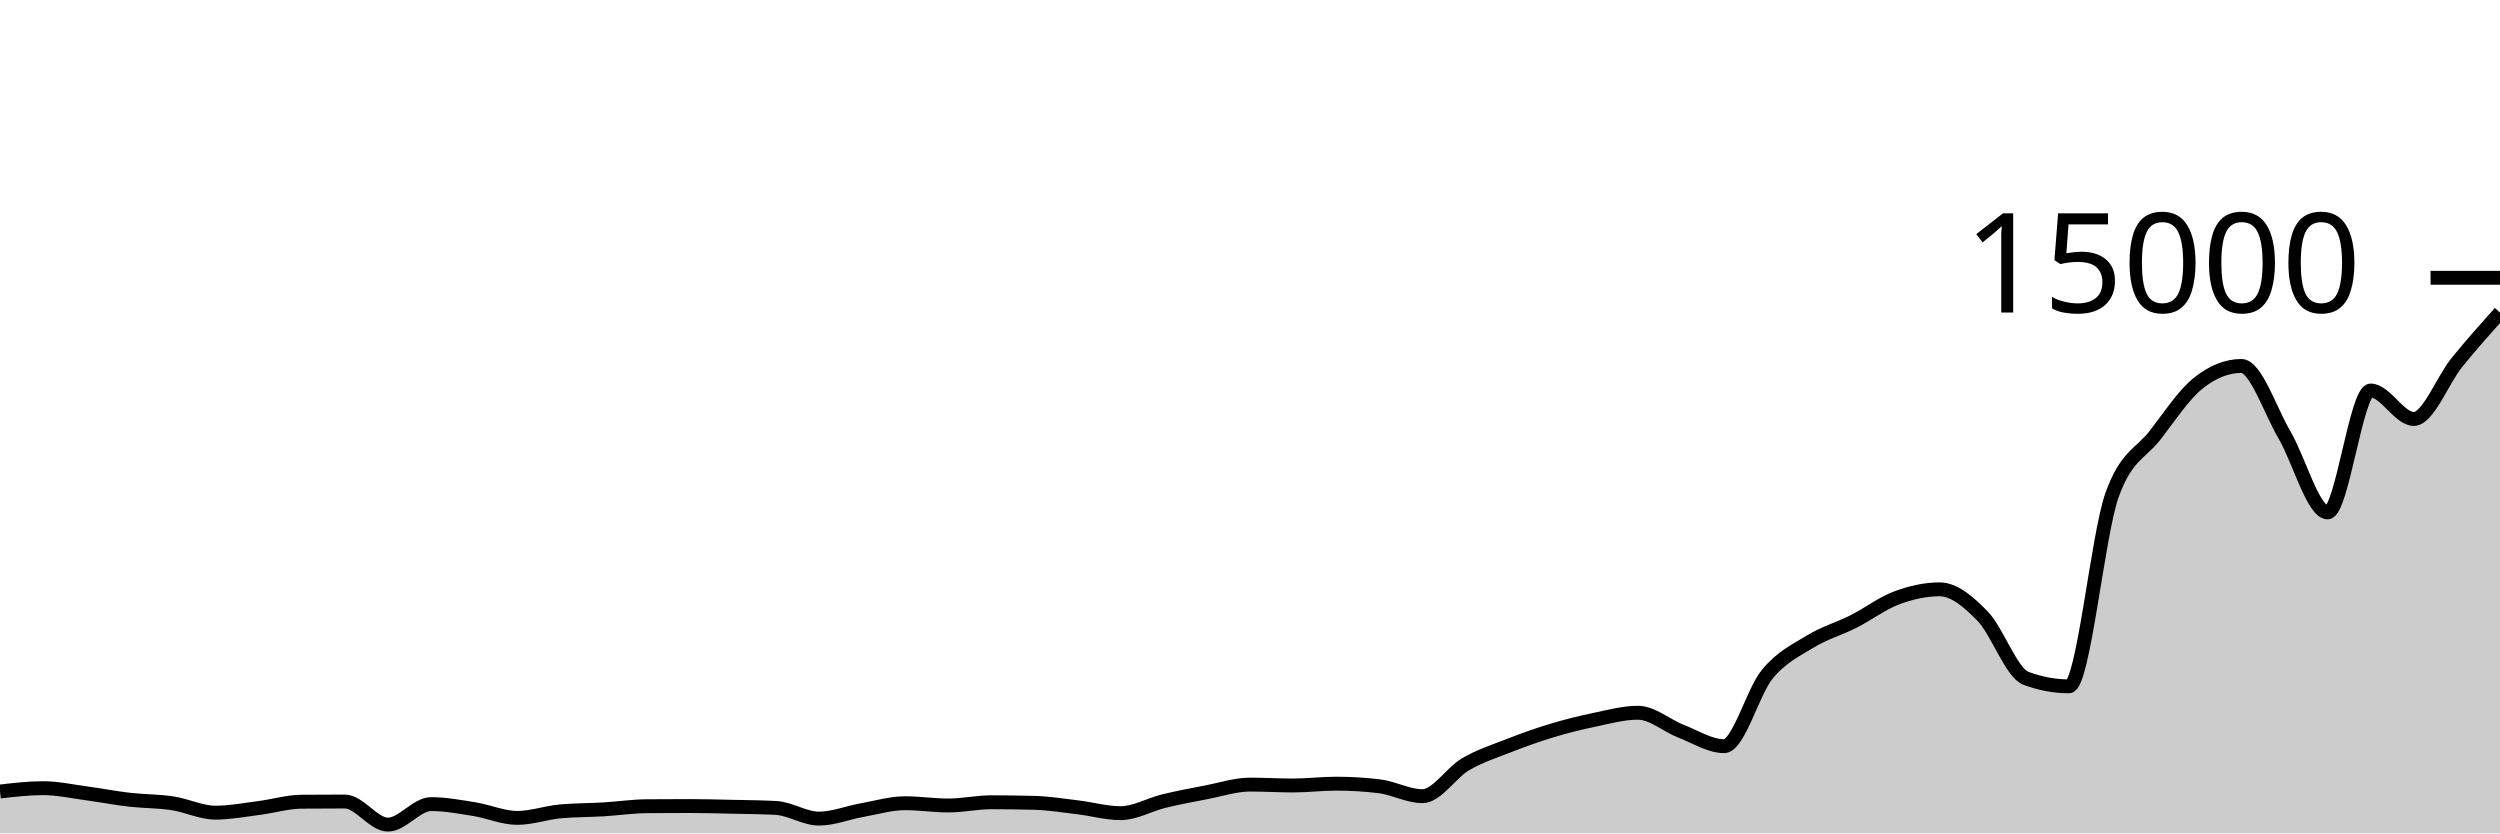
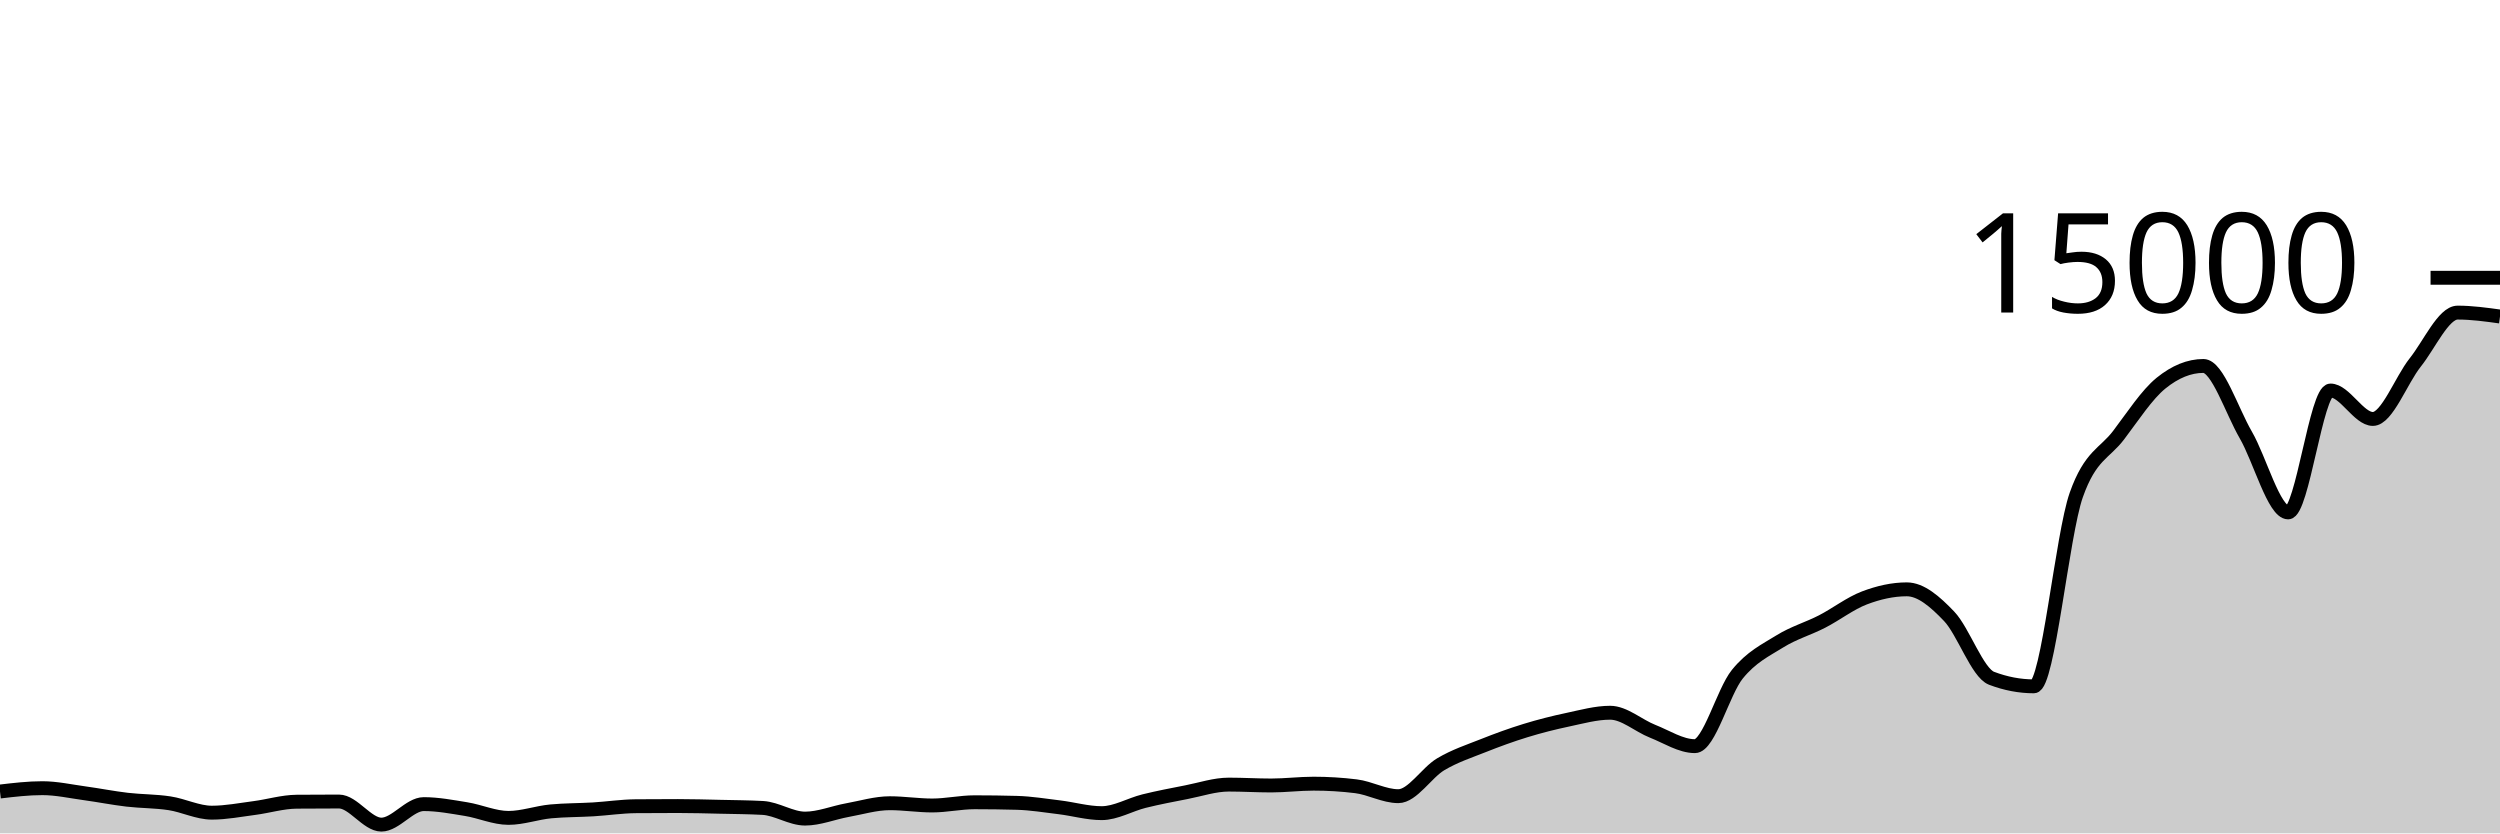
<svg xmlns="http://www.w3.org/2000/svg" viewBox="0 0 180 60">
  <g transform="translate(0,20)">
-     <path class="area" fill="rgba(0, 0, 0, 0.2)" d="M0,36.989C1.034,36.869,2.069,36.749,3.103,36.749C4.138,36.749,5.172,36.979,6.207,37.117C7.241,37.256,8.276,37.459,9.31,37.579C10.345,37.698,11.379,37.679,12.414,37.835C13.448,37.99,14.483,38.512,15.517,38.512C16.552,38.512,17.586,38.31,18.621,38.179C19.655,38.047,20.69,37.732,21.724,37.723C22.759,37.714,23.793,37.709,24.828,37.709C25.862,37.709,26.897,39.373,27.931,39.373C28.966,39.373,30,37.896,31.034,37.896C32.069,37.896,33.103,38.091,34.138,38.256C35.172,38.421,36.207,38.888,37.241,38.888C38.276,38.888,39.31,38.515,40.345,38.419C41.379,38.323,42.414,38.336,43.448,38.275C44.483,38.213,45.517,38.057,46.552,38.048C47.586,38.039,48.621,38.035,49.655,38.035C50.69,38.035,51.724,38.065,52.759,38.088C53.793,38.111,54.828,38.116,55.862,38.171C56.897,38.226,57.931,38.939,58.966,38.939C60,38.939,61.034,38.512,62.069,38.328C63.103,38.144,64.138,37.832,65.172,37.832C66.207,37.832,67.241,37.995,68.276,37.995C69.31,37.995,70.345,37.763,71.379,37.763C72.414,37.763,73.448,37.777,74.483,37.805C75.517,37.834,76.552,38.002,77.586,38.125C78.621,38.249,79.655,38.547,80.69,38.547C81.724,38.547,82.759,37.932,83.793,37.68C84.828,37.428,85.862,37.236,86.897,37.037C87.931,36.839,88.966,36.491,90,36.491C91.034,36.491,92.069,36.555,93.103,36.555C94.138,36.555,95.172,36.424,96.207,36.424C97.241,36.424,98.276,36.486,99.31,36.611C100.345,36.735,101.379,37.325,102.414,37.325C103.448,37.325,104.483,35.635,105.517,35.029C106.552,34.424,107.586,34.095,108.621,33.691C109.655,33.286,110.69,32.915,111.724,32.603C112.759,32.291,113.793,32.033,114.828,31.819C115.862,31.604,116.897,31.317,117.931,31.317C118.966,31.317,120,32.247,121.034,32.648C122.069,33.049,123.103,33.723,124.138,33.723C125.172,33.723,126.207,29.803,127.241,28.547C128.276,27.291,129.31,26.819,130.345,26.187C131.379,25.554,132.414,25.275,133.448,24.752C134.483,24.229,135.517,23.437,136.552,23.051C137.586,22.664,138.621,22.432,139.655,22.432C140.69,22.432,141.724,23.309,142.759,24.376C143.793,25.443,144.828,28.447,145.862,28.835C146.897,29.222,147.931,29.416,148.966,29.416C150,29.416,151.034,18.51,152.069,15.637C153.103,12.764,154.138,12.67,155.172,11.328C156.207,9.986,157.241,8.412,158.276,7.587C159.31,6.762,160.345,6.349,161.379,6.349C162.414,6.349,163.448,9.555,164.483,11.312C165.517,13.069,166.552,16.893,167.586,16.893C168.621,16.893,169.655,8.117,170.69,8.117C171.724,8.117,172.759,10.165,173.793,10.165C174.828,10.165,175.862,7.372,176.897,6.096C177.931,4.82,178.966,3.663,180,2.507L180,40C178.966,40,177.931,40,176.897,40C175.862,40,174.828,40,173.793,40C172.759,40,171.724,40,170.69,40C169.655,40,168.621,40,167.586,40C166.552,40,165.517,40,164.483,40C163.448,40,162.414,40,161.379,40C160.345,40,159.31,40,158.276,40C157.241,40,156.207,40,155.172,40C154.138,40,153.103,40,152.069,40C151.034,40,150,40,148.966,40C147.931,40,146.897,40,145.862,40C144.828,40,143.793,40,142.759,40C141.724,40,140.69,40,139.655,40C138.621,40,137.586,40,136.552,40C135.517,40,134.483,40,133.448,40C132.414,40,131.379,40,130.345,40C129.31,40,128.276,40,127.241,40C126.207,40,125.172,40,124.138,40C123.103,40,122.069,40,121.034,40C120,40,118.966,40,117.931,40C116.897,40,115.862,40,114.828,40C113.793,40,112.759,40,111.724,40C110.69,40,109.655,40,108.621,40C107.586,40,106.552,40,105.517,40C104.483,40,103.448,40,102.414,40C101.379,40,100.345,40,99.31,40C98.276,40,97.241,40,96.207,40C95.172,40,94.138,40,93.103,40C92.069,40,91.034,40,90,40C88.966,40,87.931,40,86.897,40C85.862,40,84.828,40,83.793,40C82.759,40,81.724,40,80.69,40C79.655,40,78.621,40,77.586,40C76.552,40,75.517,40,74.483,40C73.448,40,72.414,40,71.379,40C70.345,40,69.31,40,68.276,40C67.241,40,66.207,40,65.172,40C64.138,40,63.103,40,62.069,40C61.034,40,60,40,58.966,40C57.931,40,56.897,40,55.862,40C54.828,40,53.793,40,52.759,40C51.724,40,50.69,40,49.655,40C48.621,40,47.586,40,46.552,40C45.517,40,44.483,40,43.448,40C42.414,40,41.379,40,40.345,40C39.31,40,38.276,40,37.241,40C36.207,40,35.172,40,34.138,40C33.103,40,32.069,40,31.034,40C30,40,28.966,40,27.931,40C26.897,40,25.862,40,24.828,40C23.793,40,22.759,40,21.724,40C20.69,40,19.655,40,18.621,40C17.586,40,16.552,40,15.517,40C14.483,40,13.448,40,12.414,40C11.379,40,10.345,40,9.31,40C8.276,40,7.241,40,6.207,40C5.172,40,4.138,40,3.103,40C2.069,40,1.034,40,0,40Z" />
-     <path class="line" stroke="black" fill="none" d="M0,36.989C1.034,36.869,2.069,36.749,3.103,36.749C4.138,36.749,5.172,36.979,6.207,37.117C7.241,37.256,8.276,37.459,9.31,37.579C10.345,37.698,11.379,37.679,12.414,37.835C13.448,37.99,14.483,38.512,15.517,38.512C16.552,38.512,17.586,38.31,18.621,38.179C19.655,38.047,20.69,37.732,21.724,37.723C22.759,37.714,23.793,37.709,24.828,37.709C25.862,37.709,26.897,39.373,27.931,39.373C28.966,39.373,30,37.896,31.034,37.896C32.069,37.896,33.103,38.091,34.138,38.256C35.172,38.421,36.207,38.888,37.241,38.888C38.276,38.888,39.31,38.515,40.345,38.419C41.379,38.323,42.414,38.336,43.448,38.275C44.483,38.213,45.517,38.057,46.552,38.048C47.586,38.039,48.621,38.035,49.655,38.035C50.69,38.035,51.724,38.065,52.759,38.088C53.793,38.111,54.828,38.116,55.862,38.171C56.897,38.226,57.931,38.939,58.966,38.939C60,38.939,61.034,38.512,62.069,38.328C63.103,38.144,64.138,37.832,65.172,37.832C66.207,37.832,67.241,37.995,68.276,37.995C69.31,37.995,70.345,37.763,71.379,37.763C72.414,37.763,73.448,37.777,74.483,37.805C75.517,37.834,76.552,38.002,77.586,38.125C78.621,38.249,79.655,38.547,80.69,38.547C81.724,38.547,82.759,37.932,83.793,37.68C84.828,37.428,85.862,37.236,86.897,37.037C87.931,36.839,88.966,36.491,90,36.491C91.034,36.491,92.069,36.555,93.103,36.555C94.138,36.555,95.172,36.424,96.207,36.424C97.241,36.424,98.276,36.486,99.31,36.611C100.345,36.735,101.379,37.325,102.414,37.325C103.448,37.325,104.483,35.635,105.517,35.029C106.552,34.424,107.586,34.095,108.621,33.691C109.655,33.286,110.69,32.915,111.724,32.603C112.759,32.291,113.793,32.033,114.828,31.819C115.862,31.604,116.897,31.317,117.931,31.317C118.966,31.317,120,32.247,121.034,32.648C122.069,33.049,123.103,33.723,124.138,33.723C125.172,33.723,126.207,29.803,127.241,28.547C128.276,27.291,129.31,26.819,130.345,26.187C131.379,25.554,132.414,25.275,133.448,24.752C134.483,24.229,135.517,23.437,136.552,23.051C137.586,22.664,138.621,22.432,139.655,22.432C140.69,22.432,141.724,23.309,142.759,24.376C143.793,25.443,144.828,28.447,145.862,28.835C146.897,29.222,147.931,29.416,148.966,29.416C150,29.416,151.034,18.51,152.069,15.637C153.103,12.764,154.138,12.67,155.172,11.328C156.207,9.986,157.241,8.412,158.276,7.587C159.31,6.762,160.345,6.349,161.379,6.349C162.414,6.349,163.448,9.555,164.483,11.312C165.517,13.069,166.552,16.893,167.586,16.893C168.621,16.893,169.655,8.117,170.69,8.117C171.724,8.117,172.759,10.165,173.793,10.165C174.828,10.165,175.862,7.372,176.897,6.096C177.931,4.82,178.966,3.663,180,2.507" />
+     <path class="area" fill="rgba(0, 0, 0, 0.2)" d="M0,36.989C1.017,36.869,2.034,36.749,3.051,36.749C4.068,36.749,5.085,36.979,6.102,37.117C7.119,37.256,8.136,37.459,9.153,37.579C10.169,37.698,11.186,37.679,12.203,37.835C13.22,37.99,14.237,38.512,15.254,38.512C16.271,38.512,17.288,38.31,18.305,38.179C19.322,38.047,20.339,37.732,21.356,37.723C22.373,37.714,23.39,37.709,24.407,37.709C25.424,37.709,26.441,39.373,27.458,39.373C28.475,39.373,29.492,37.896,30.508,37.896C31.525,37.896,32.542,38.091,33.559,38.256C34.576,38.421,35.593,38.888,36.61,38.888C37.627,38.888,38.644,38.515,39.661,38.419C40.678,38.323,41.695,38.336,42.712,38.275C43.729,38.213,44.746,38.057,45.763,38.048C46.78,38.039,47.797,38.035,48.814,38.035C49.831,38.035,50.847,38.065,51.864,38.088C52.881,38.111,53.898,38.116,54.915,38.171C55.932,38.226,56.949,38.939,57.966,38.939C58.983,38.939,60,38.512,61.017,38.328C62.034,38.144,63.051,37.832,64.068,37.832C65.085,37.832,66.102,37.995,67.119,37.995C68.136,37.995,69.153,37.763,70.169,37.763C71.186,37.763,72.203,37.777,73.22,37.805C74.237,37.834,75.254,38.002,76.271,38.125C77.288,38.249,78.305,38.547,79.322,38.547C80.339,38.547,81.356,37.932,82.373,37.68C83.39,37.428,84.407,37.236,85.424,37.037C86.441,36.839,87.458,36.491,88.475,36.491C89.492,36.491,90.508,36.555,91.525,36.555C92.542,36.555,93.559,36.424,94.576,36.424C95.593,36.424,96.61,36.486,97.627,36.611C98.644,36.735,99.661,37.325,100.678,37.325C101.695,37.325,102.712,35.635,103.729,35.029C104.746,34.424,105.763,34.095,106.78,33.691C107.797,33.286,108.814,32.915,109.831,32.603C110.847,32.291,111.864,32.033,112.881,31.819C113.898,31.604,114.915,31.317,115.932,31.317C116.949,31.317,117.966,32.247,118.983,32.648C120,33.049,121.017,33.723,122.034,33.723C123.051,33.723,124.068,29.803,125.085,28.547C126.102,27.291,127.119,26.819,128.136,26.187C129.153,25.554,130.169,25.275,131.186,24.752C132.203,24.229,133.22,23.437,134.237,23.051C135.254,22.664,136.271,22.432,137.288,22.432C138.305,22.432,139.322,23.309,140.339,24.376C141.356,25.443,142.373,28.447,143.39,28.835C144.407,29.222,145.424,29.416,146.441,29.416C147.458,29.416,148.475,18.51,149.492,15.637C150.508,12.764,151.525,12.67,152.542,11.328C153.559,9.986,154.576,8.412,155.593,7.587C156.61,6.762,157.627,6.349,158.644,6.349C159.661,6.349,160.678,9.555,161.695,11.312C162.712,13.069,163.729,16.893,164.746,16.893C165.763,16.893,166.78,8.117,167.797,8.117C168.814,8.117,169.831,10.165,170.847,10.165C171.864,10.165,172.881,7.372,173.898,6.096C174.915,4.82,175.932,2.507,176.949,2.507C177.966,2.507,178.983,2.648,180,2.789L180,40C178.983,40,177.966,40,176.949,40C175.932,40,174.915,40,173.898,40C172.881,40,171.864,40,170.847,40C169.831,40,168.814,40,167.797,40C166.78,40,165.763,40,164.746,40C163.729,40,162.712,40,161.695,40C160.678,40,159.661,40,158.644,40C157.627,40,156.61,40,155.593,40C154.576,40,153.559,40,152.542,40C151.525,40,150.508,40,149.492,40C148.475,40,147.458,40,146.441,40C145.424,40,144.407,40,143.39,40C142.373,40,141.356,40,140.339,40C139.322,40,138.305,40,137.288,40C136.271,40,135.254,40,134.237,40C133.22,40,132.203,40,131.186,40C130.169,40,129.153,40,128.136,40C127.119,40,126.102,40,125.085,40C124.068,40,123.051,40,122.034,40C121.017,40,120,40,118.983,40C117.966,40,116.949,40,115.932,40C114.915,40,113.898,40,112.881,40C111.864,40,110.847,40,109.831,40C108.814,40,107.797,40,106.78,40C105.763,40,104.746,40,103.729,40C102.712,40,101.695,40,100.678,40C99.661,40,98.644,40,97.627,40C96.61,40,95.593,40,94.576,40C93.559,40,92.542,40,91.525,40C90.508,40,89.492,40,88.475,40C87.458,40,86.441,40,85.424,40C84.407,40,83.39,40,82.373,40C81.356,40,80.339,40,79.322,40C78.305,40,77.288,40,76.271,40C75.254,40,74.237,40,73.22,40C72.203,40,71.186,40,70.169,40C69.153,40,68.136,40,67.119,40C66.102,40,65.085,40,64.068,40C63.051,40,62.034,40,61.017,40C60,40,58.983,40,57.966,40C56.949,40,55.932,40,54.915,40C53.898,40,52.881,40,51.864,40C50.847,40,49.831,40,48.814,40C47.797,40,46.78,40,45.763,40C44.746,40,43.729,40,42.712,40C41.695,40,40.678,40,39.661,40C38.644,40,37.627,40,36.61,40C35.593,40,34.576,40,33.559,40C32.542,40,31.525,40,30.508,40C29.492,40,28.475,40,27.458,40C26.441,40,25.424,40,24.407,40C23.39,40,22.373,40,21.356,40C20.339,40,19.322,40,18.305,40C17.288,40,16.271,40,15.254,40C14.237,40,13.22,40,12.203,40C11.186,40,10.169,40,9.153,40C8.136,40,7.119,40,6.102,40C5.085,40,4.068,40,3.051,40C2.034,40,1.017,40,0,40Z" />
+     <path class="line" stroke="black" fill="none" d="M0,36.989C1.017,36.869,2.034,36.749,3.051,36.749C4.068,36.749,5.085,36.979,6.102,37.117C7.119,37.256,8.136,37.459,9.153,37.579C10.169,37.698,11.186,37.679,12.203,37.835C13.22,37.99,14.237,38.512,15.254,38.512C16.271,38.512,17.288,38.31,18.305,38.179C19.322,38.047,20.339,37.732,21.356,37.723C22.373,37.714,23.39,37.709,24.407,37.709C25.424,37.709,26.441,39.373,27.458,39.373C28.475,39.373,29.492,37.896,30.508,37.896C31.525,37.896,32.542,38.091,33.559,38.256C34.576,38.421,35.593,38.888,36.61,38.888C37.627,38.888,38.644,38.515,39.661,38.419C40.678,38.323,41.695,38.336,42.712,38.275C43.729,38.213,44.746,38.057,45.763,38.048C46.78,38.039,47.797,38.035,48.814,38.035C49.831,38.035,50.847,38.065,51.864,38.088C52.881,38.111,53.898,38.116,54.915,38.171C55.932,38.226,56.949,38.939,57.966,38.939C58.983,38.939,60,38.512,61.017,38.328C62.034,38.144,63.051,37.832,64.068,37.832C65.085,37.832,66.102,37.995,67.119,37.995C68.136,37.995,69.153,37.763,70.169,37.763C71.186,37.763,72.203,37.777,73.22,37.805C74.237,37.834,75.254,38.002,76.271,38.125C77.288,38.249,78.305,38.547,79.322,38.547C80.339,38.547,81.356,37.932,82.373,37.68C83.39,37.428,84.407,37.236,85.424,37.037C86.441,36.839,87.458,36.491,88.475,36.491C89.492,36.491,90.508,36.555,91.525,36.555C92.542,36.555,93.559,36.424,94.576,36.424C95.593,36.424,96.61,36.486,97.627,36.611C98.644,36.735,99.661,37.325,100.678,37.325C101.695,37.325,102.712,35.635,103.729,35.029C104.746,34.424,105.763,34.095,106.78,33.691C107.797,33.286,108.814,32.915,109.831,32.603C110.847,32.291,111.864,32.033,112.881,31.819C113.898,31.604,114.915,31.317,115.932,31.317C116.949,31.317,117.966,32.247,118.983,32.648C120,33.049,121.017,33.723,122.034,33.723C123.051,33.723,124.068,29.803,125.085,28.547C126.102,27.291,127.119,26.819,128.136,26.187C129.153,25.554,130.169,25.275,131.186,24.752C132.203,24.229,133.22,23.437,134.237,23.051C135.254,22.664,136.271,22.432,137.288,22.432C138.305,22.432,139.322,23.309,140.339,24.376C141.356,25.443,142.373,28.447,143.39,28.835C144.407,29.222,145.424,29.416,146.441,29.416C147.458,29.416,148.475,18.51,149.492,15.637C150.508,12.764,151.525,12.67,152.542,11.328C153.559,9.986,154.576,8.412,155.593,7.587C156.61,6.762,157.627,6.349,158.644,6.349C159.661,6.349,160.678,9.555,161.695,11.312C162.712,13.069,163.729,16.893,164.746,16.893C165.763,16.893,166.78,8.117,167.797,8.117C168.814,8.117,169.831,10.165,170.847,10.165C171.864,10.165,172.881,7.372,173.898,6.096C174.915,4.82,175.932,2.507,176.949,2.507C177.966,2.507,178.983,2.648,180,2.789" />
    <path class="axis-ceiling" stroke-width="1" stroke="black" fill="none" d="M175,0L180,0" />
    <text class="axis-ceiling-label" font-family="sans-serif" text-anchor="end" font-size="10px" x="170" y="2.5">15000</text>
  </g>
</svg>
